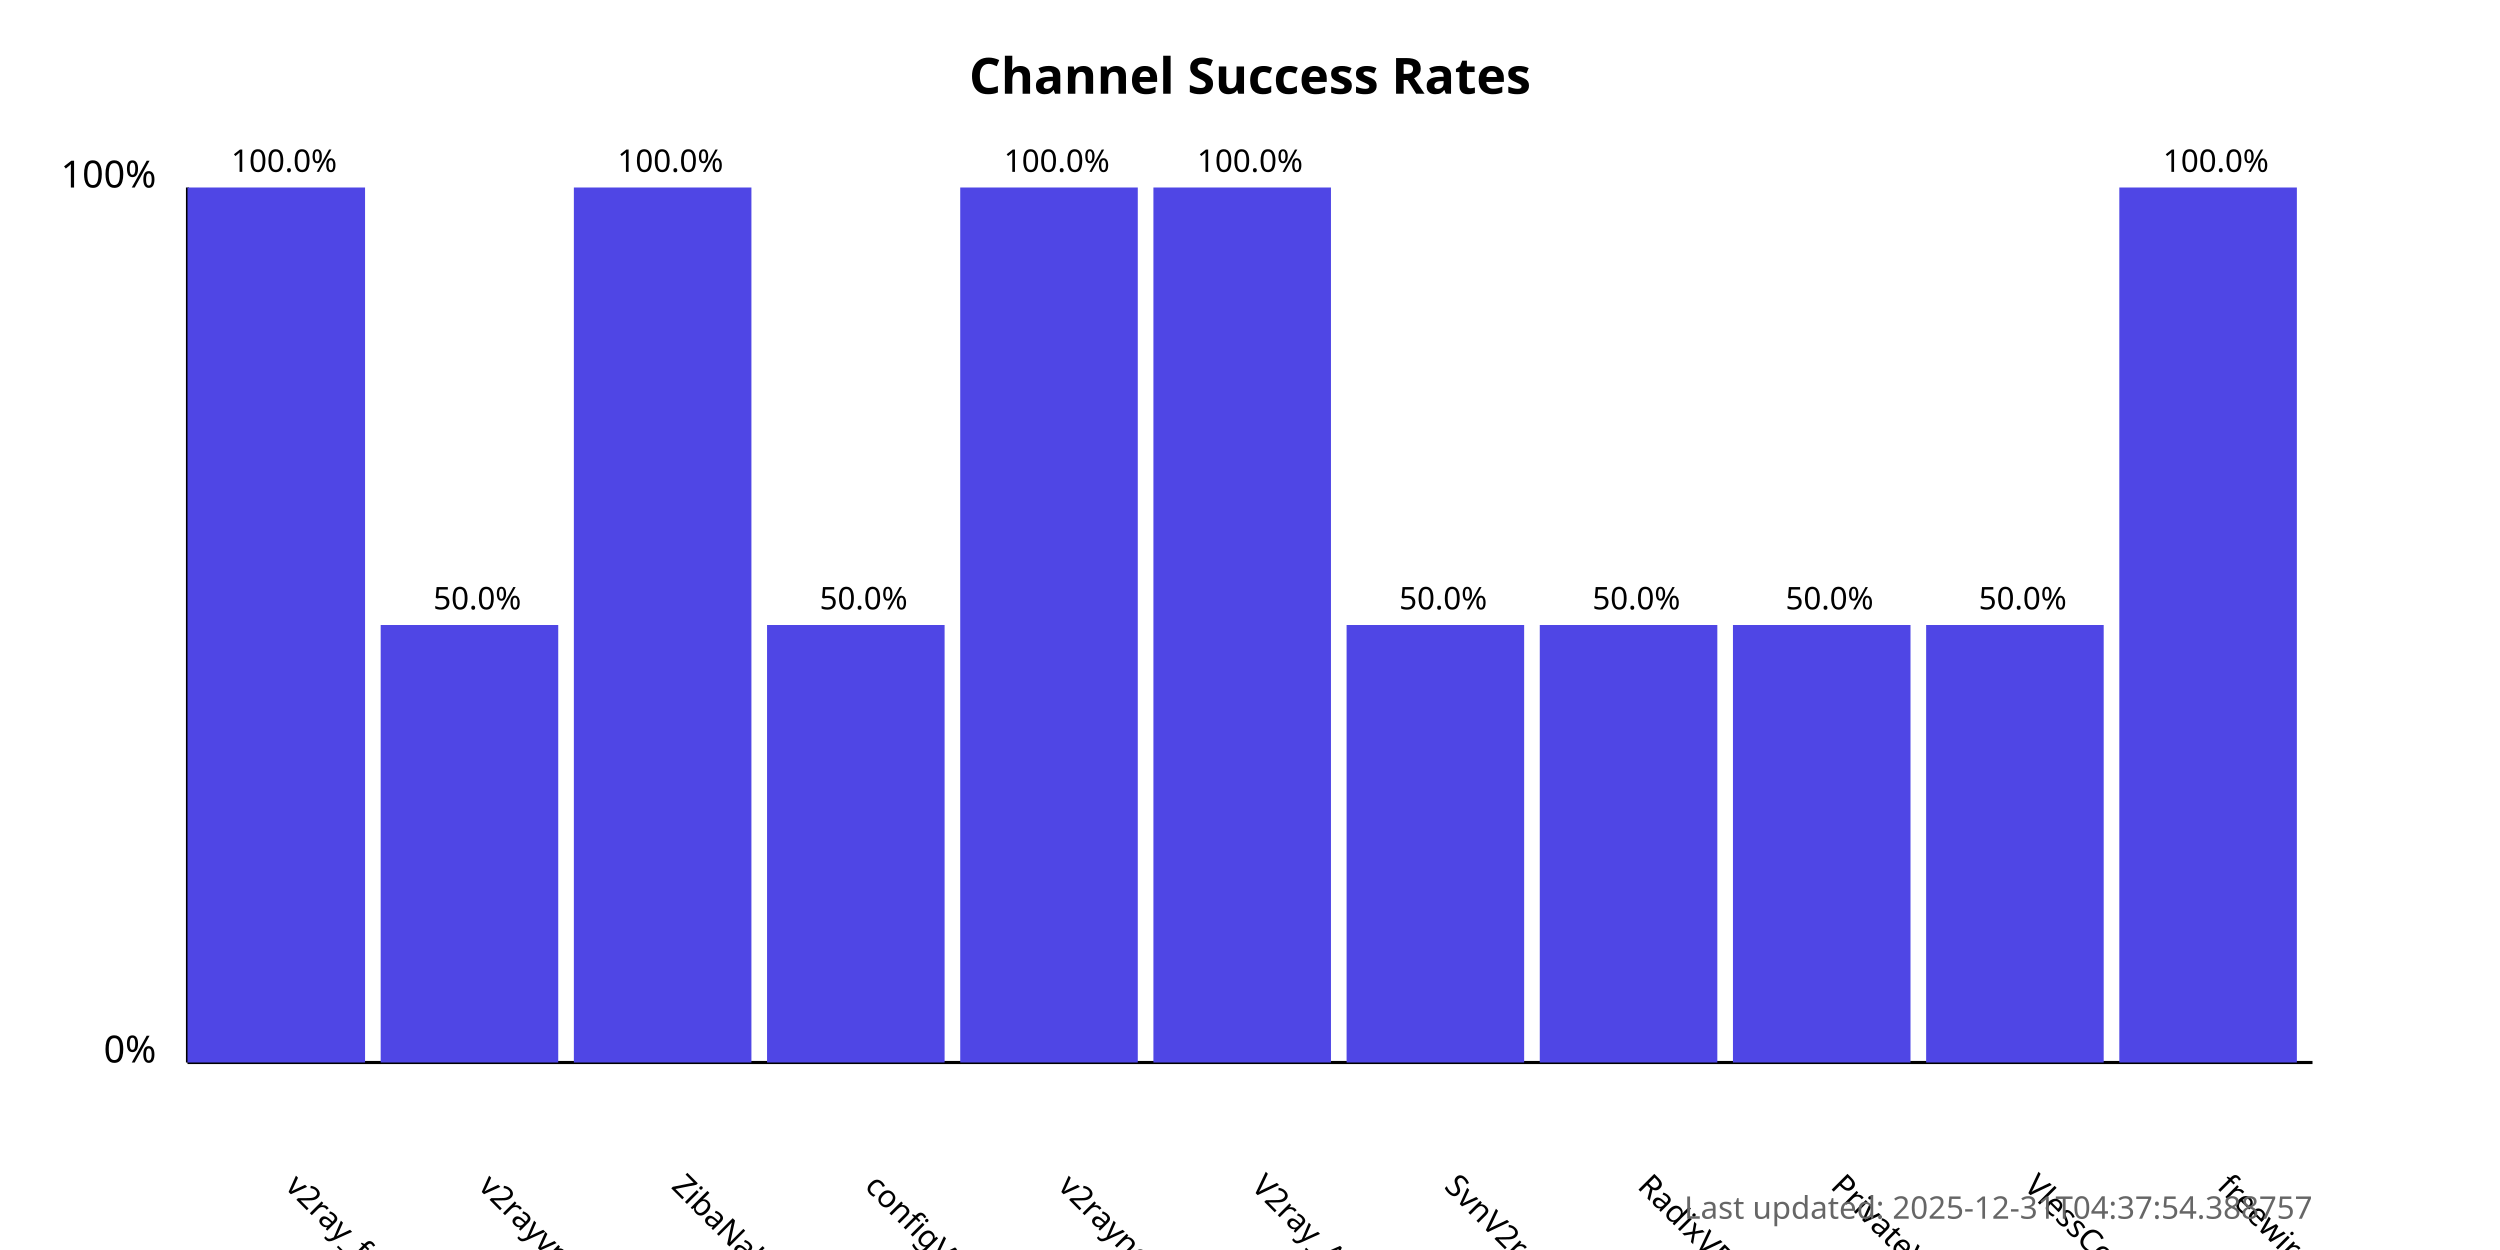
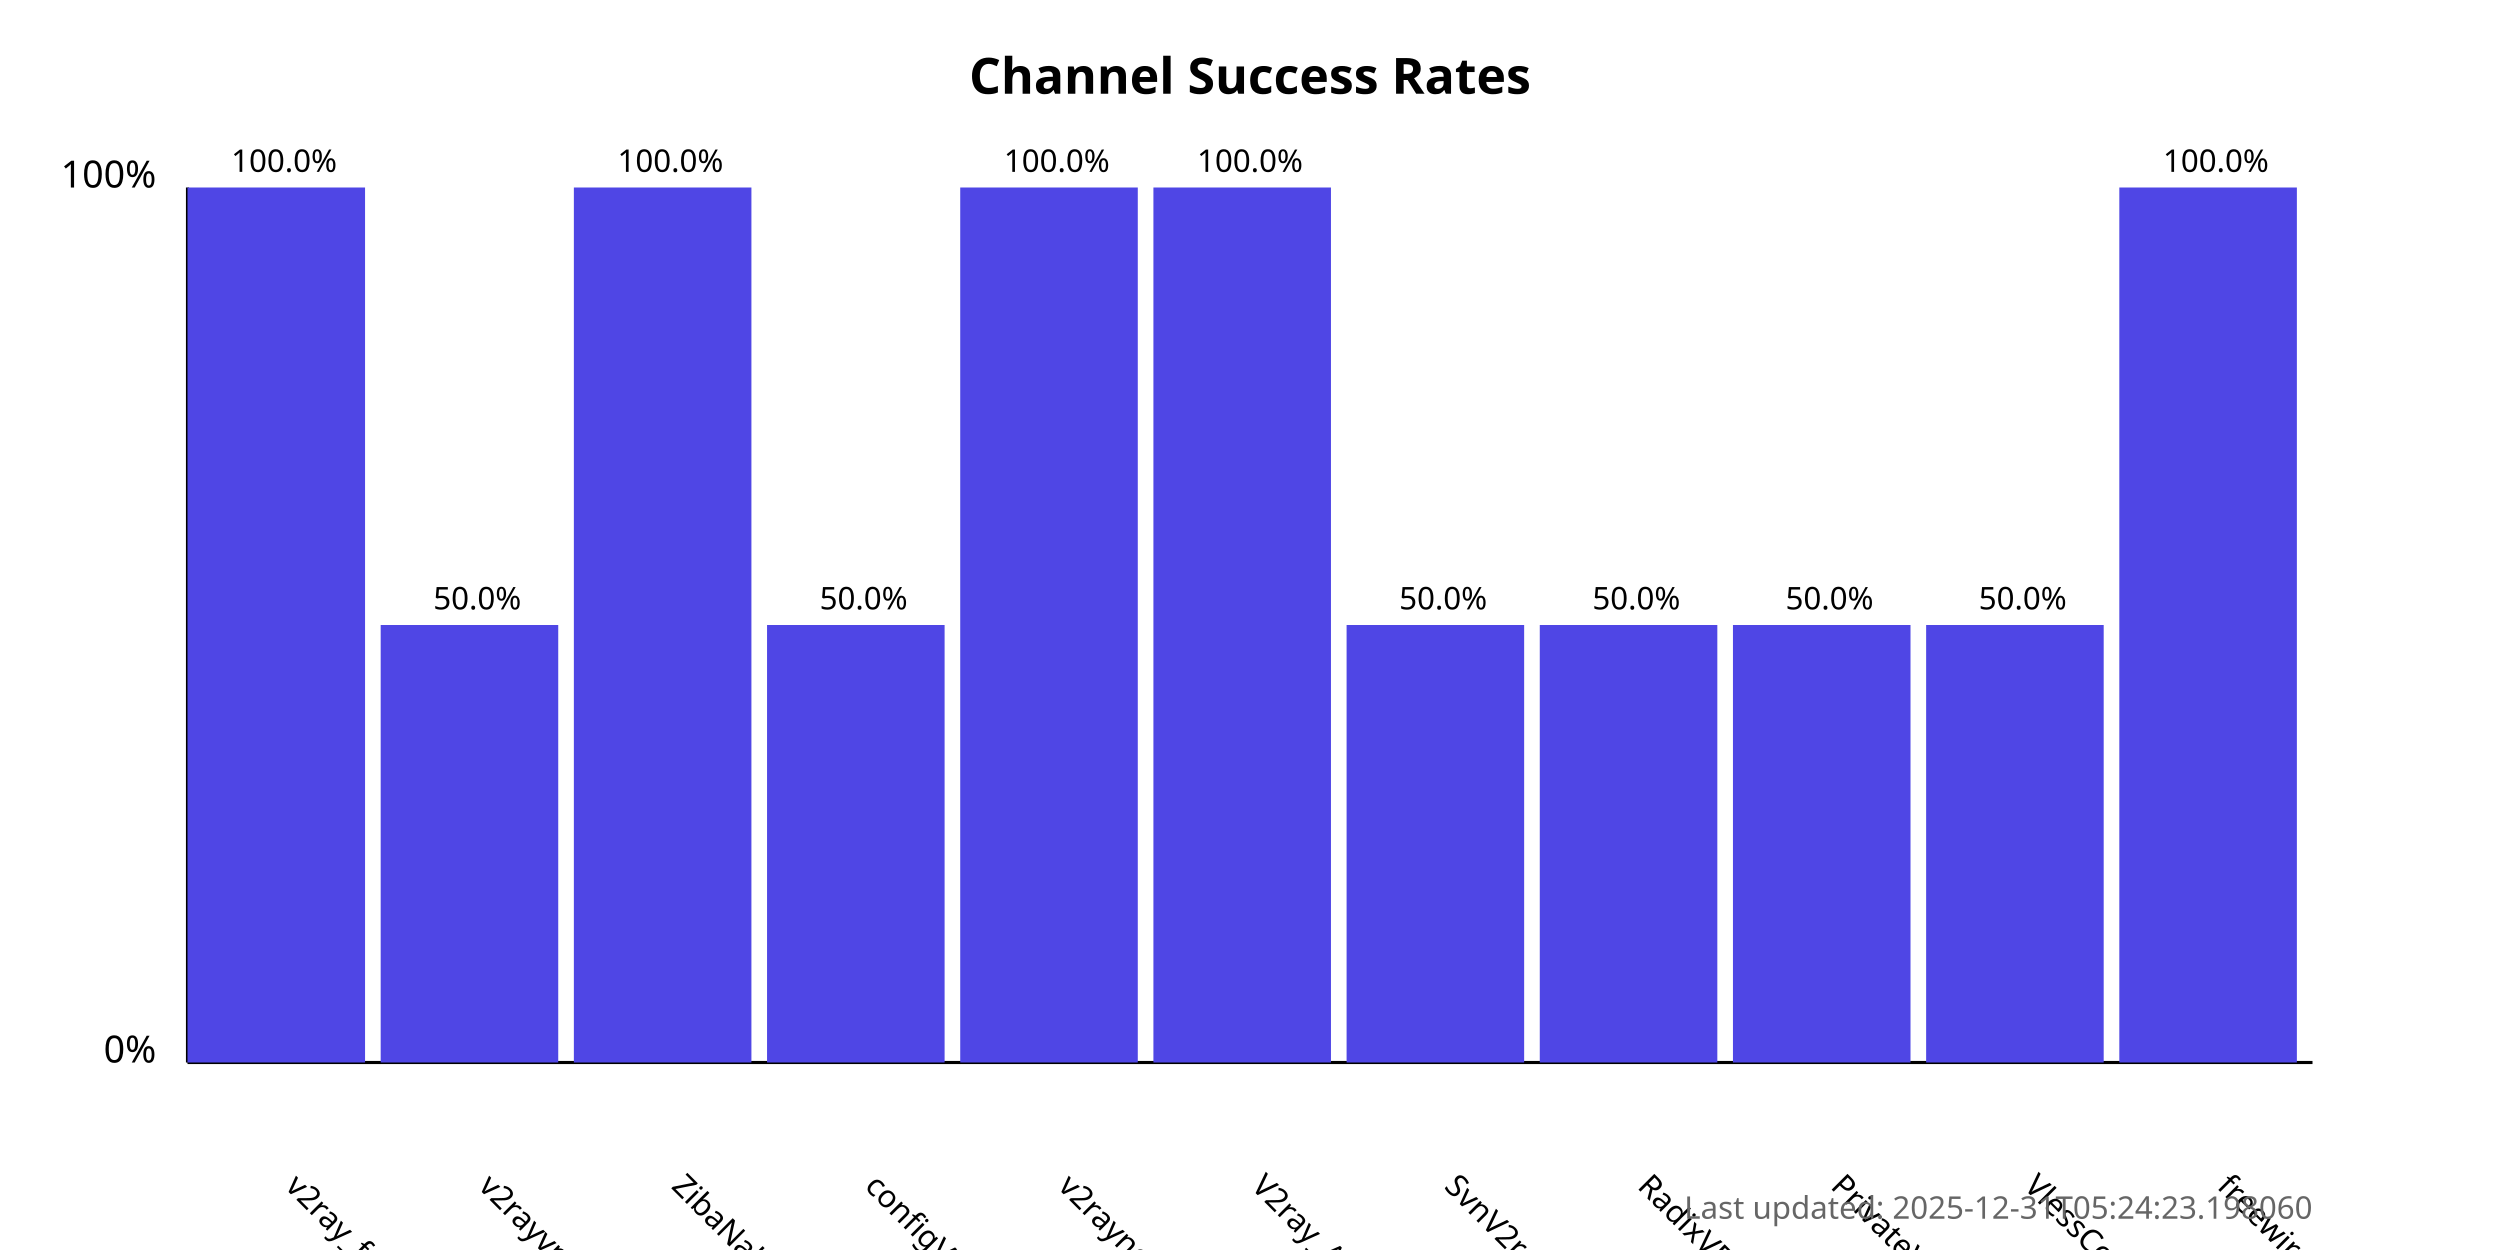
<svg xmlns="http://www.w3.org/2000/svg" width="800" height="400">
  <style>
            .chart-title { font: bold 16px sans-serif; }
            .axis-label { font: 12px sans-serif; }
            .tick-label { font: 10px sans-serif; }
            .bar { fill: #4f46e5; }
            .bar:hover { fill: #6366f1; }
            .timestamp { font: 10px sans-serif; fill: #666; }
        </style>
  <text x="400.0" y="30" text-anchor="middle" class="chart-title">
            Channel Success Rates
        </text>
  <line x1="60" y1="340" x2="60" y2="60" stroke="black" stroke-width="1" />
  <line x1="60" y1="340" x2="740" y2="340" stroke="black" stroke-width="1" />
  <text x="50" y="340" text-anchor="end" class="axis-label">0%</text>
  <text x="50" y="60" text-anchor="end" class="axis-label">100%</text>
  <g>
    <rect x="60" y="60.0" width="56.818" height="280.0" class="bar" />
    <text x="90.909" y="380" transform="rotate(45, 90.90909, 380)" text-anchor="start" class="tick-label">
                v2ray_free_conf
            </text>
    <text x="90.909" y="55.0" text-anchor="middle" class="tick-label">
                100.0%
            </text>
  </g>
  <g>
    <rect x="121.818" y="200.0" width="56.818" height="140.0" class="bar" />
    <text x="152.727" y="380" transform="rotate(45, 152.7273, 380)" text-anchor="start" class="tick-label">
                v2rayvpno
            </text>
    <text x="152.727" y="195.0" text-anchor="middle" class="tick-label">
                50.0%
            </text>
  </g>
  <g>
    <rect x="183.636" y="60.0" width="56.818" height="280.0" class="bar" />
    <text x="214.545" y="380" transform="rotate(45, 214.5455, 380)" text-anchor="start" class="tick-label">
                ZibaNabz
            </text>
    <text x="214.545" y="55.0" text-anchor="middle" class="tick-label">
                100.0%
            </text>
  </g>
  <g>
    <rect x="245.455" y="200.0" width="56.818" height="140.0" class="bar" />
    <text x="276.364" y="380" transform="rotate(45, 276.3636, 380)" text-anchor="start" class="tick-label">
                configV2rayForFree
            </text>
    <text x="276.364" y="195.0" text-anchor="middle" class="tick-label">
                50.0%
            </text>
  </g>
  <g>
    <rect x="307.273" y="60.0" width="56.818" height="280.0" class="bar" />
    <text x="338.182" y="380" transform="rotate(45, 338.1818, 380)" text-anchor="start" class="tick-label">
                v2rayngvpn
            </text>
    <text x="338.182" y="55.0" text-anchor="middle" class="tick-label">
                100.0%
            </text>
  </g>
  <g>
    <rect x="369.091" y="60.0" width="56.818" height="280.0" class="bar" />
    <text x="400.0" y="380" transform="rotate(45, 400.0, 380)" text-anchor="start" class="tick-label">
                V2ray_Alpha
            </text>
    <text x="400.0" y="55.0" text-anchor="middle" class="tick-label">
                100.0%
            </text>
  </g>
  <g>
    <rect x="430.909" y="200.0" width="56.818" height="140.0" class="bar" />
    <text x="461.818" y="380" transform="rotate(45, 461.8182, 380)" text-anchor="start" class="tick-label">
                SvnV2ray
            </text>
    <text x="461.818" y="195.0" text-anchor="middle" class="tick-label">
                50.0%
            </text>
  </g>
  <g>
    <rect x="492.727" y="200.0" width="56.818" height="140.0" class="bar" />
    <text x="523.636" y="380" transform="rotate(45, 523.6364, 380)" text-anchor="start" class="tick-label">
                RadixVPN
            </text>
    <text x="523.636" y="195.0" text-anchor="middle" class="tick-label">
                50.0%
            </text>
  </g>
  <g>
    <rect x="554.545" y="200.0" width="56.818" height="140.0" class="bar" />
    <text x="585.455" y="380" transform="rotate(45, 585.4545, 380)" text-anchor="start" class="tick-label">
                PrivateVPNs
            </text>
    <text x="585.455" y="195.0" text-anchor="middle" class="tick-label">
                50.0%
            </text>
  </g>
  <g>
    <rect x="616.364" y="200.0" width="56.818" height="140.0" class="bar" />
    <text x="647.273" y="380" transform="rotate(45, 647.2727, 380)" text-anchor="start" class="tick-label">
                VlessConfig
            </text>
    <text x="647.273" y="195.0" text-anchor="middle" class="tick-label">
                50.0%
            </text>
  </g>
  <g>
    <rect x="678.182" y="60.0" width="56.818" height="280.0" class="bar" />
    <text x="709.091" y="380" transform="rotate(45, 709.0909, 380)" text-anchor="start" class="tick-label">
                freewireguard
            </text>
    <text x="709.091" y="55.0" text-anchor="middle" class="tick-label">
                100.0%
            </text>
  </g>
  <text x="740" y="390" text-anchor="end" class="timestamp">
-             Last updated: 2025-12-31T04:37:54.388757
+             Last updated: 2025-12-31T05:24:23.198060
        </text>
</svg>
